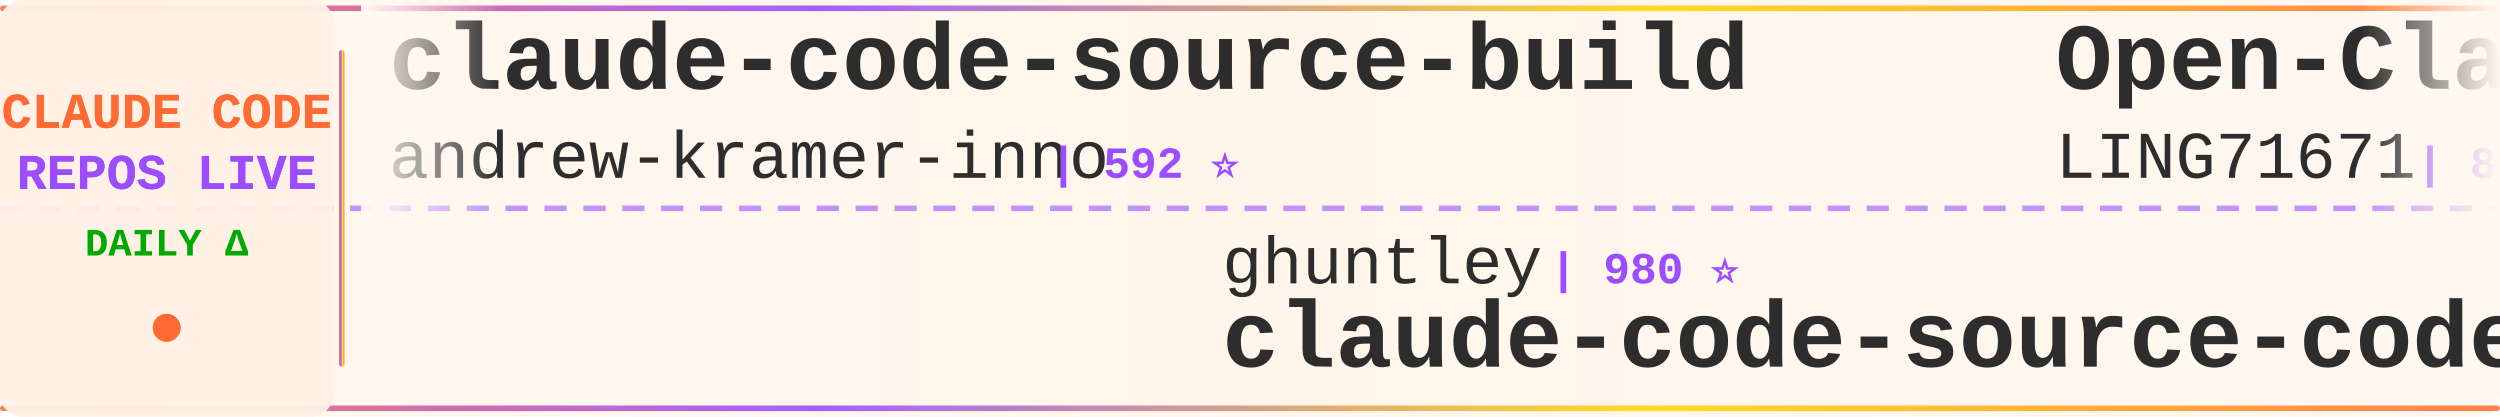
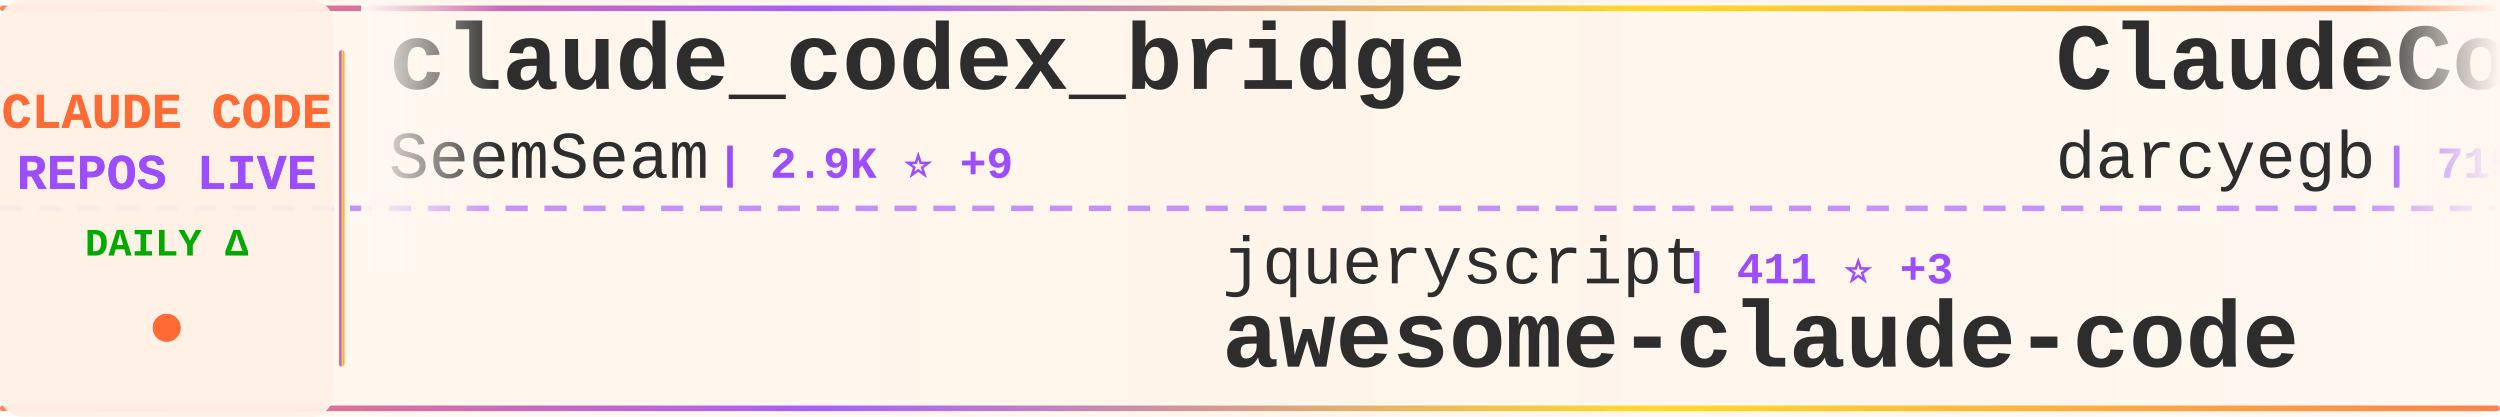
<svg xmlns="http://www.w3.org/2000/svg" width="900" height="150">
  <defs>
    <linearGradient id="tickerBg" x1="0%" y1="0%" x2="100%" y2="0%">
      <stop offset="0%" style="stop-color:#fff8f0;stop-opacity:0.98" />
      <stop offset="50%" style="stop-color:#fff5eb;stop-opacity:1" />
      <stop offset="100%" style="stop-color:#fff8f0;stop-opacity:0.98" />
    </linearGradient>
    <linearGradient id="borderGrad" x1="0%" y1="0%" x2="100%" y2="0%">
      <stop offset="0%" style="stop-color:#FF6B35;stop-opacity:0.85">
        <animate attributeName="stop-opacity" values="0.85;1;0.85" dur="2s" repeatCount="indefinite" />
      </stop>
      <stop offset="33%" style="stop-color:#9C4EFF;stop-opacity:0.9">
        <animate attributeName="stop-opacity" values="0.9;1;0.9" dur="2.2s" repeatCount="indefinite" />
      </stop>
      <stop offset="66%" style="stop-color:#FFD700;stop-opacity:0.85">
        <animate attributeName="stop-opacity" values="0.85;1;0.85" dur="1.8s" repeatCount="indefinite" />
      </stop>
      <stop offset="100%" style="stop-color:#FF6B35;stop-opacity:0.85">
        <animate attributeName="stop-opacity" values="0.85;1;0.85" dur="2s" repeatCount="indefinite" />
      </stop>
    </linearGradient>
    <filter id="textGlow">
      <feGaussianBlur stdDeviation="0.15" result="coloredBlur" />
      <feMerge>
        <feMergeNode in="coloredBlur" />
        <feMergeNode in="SourceGraphic" />
      </feMerge>
    </filter>
    <filter id="metricGlow">
      <feGaussianBlur stdDeviation="0.2" result="coloredBlur" />
      <feMerge>
        <feMergeNode in="coloredBlur" />
        <feMergeNode in="SourceGraphic" />
      </feMerge>
    </filter>
    <linearGradient id="leftFade" x1="0%" y1="0%" x2="100%" y2="0%">
      <stop offset="0%" style="stop-color:#fff8f0;stop-opacity:1" />
      <stop offset="100%" style="stop-color:#fff8f0;stop-opacity:0" />
    </linearGradient>
    <linearGradient id="rightFade" x1="0%" y1="0%" x2="100%" y2="0%">
      <stop offset="0%" style="stop-color:#fff8f0;stop-opacity:0" />
      <stop offset="100%" style="stop-color:#fff8f0;stop-opacity:1" />
    </linearGradient>
  </defs>
  <rect width="900" height="150" fill="url(#tickerBg)" rx="8" />
  <rect x="0" y="2" width="900" height="2" fill="url(#borderGrad)" rx="1" />
  <rect x="0" y="146" width="900" height="2" fill="url(#borderGrad)" rx="1" />
  <line x1="0" y1="75" x2="900" y2="75" stroke="#9C4EFF" stroke-width="2" stroke-dasharray="8 6" opacity="0.6" />
  <rect x="0" y="0" width="120" height="150" fill="#fff0e6" opacity="0.95" rx="8" />
  <text x="60" y="46" font-family="'Courier New', monospace" font-size="18" font-weight="bold" fill="#FF6B35" text-anchor="middle" filter="url(#textGlow)">
    CLAUDE CODE
  </text>
  <text x="60" y="68" font-family="'Courier New', monospace" font-size="18" font-weight="bold" fill="#9C4EFF" text-anchor="middle" filter="url(#textGlow)">
    REPOS LIVE
  </text>
  <text x="60" y="92" font-family="'Courier New', monospace" font-size="14" font-weight="bold" fill="#00aa00" text-anchor="middle">
    DAILY Δ
  </text>
  <circle cx="60" cy="118" r="5" fill="#FF6B35" filter="url(#metricGlow)">
    <animate attributeName="r" values="4;6;4" dur="1.5s" repeatCount="indefinite" />
    <animate attributeName="opacity" values="0.6;1;0.6" dur="1.5s" repeatCount="indefinite" />
  </circle>
  <rect x="122" y="18" width="2" height="114" fill="url(#borderGrad)" rx="1" />
  <clipPath id="tickerClip">
    <rect x="130" y="0" width="770" height="150" />
  </clipPath>
  <g clip-path="url(#tickerClip)">
    <g id="tickerItems">
      <animateTransform attributeName="transform" attributeType="XML" type="translate" from="0 0" to="-3000 0" dur="54s" repeatCount="indefinite" />
      <g transform="translate(0, 0)">
-         <text x="140" y="32" font-family="'Courier New', monospace" font-size="34" font-weight="bold" fill="#2d2d2d">claude-code-source-build</text>
-         <text x="140" y="64" font-family="'Courier New', monospace" font-size="24" font-weight="normal" fill="#2d2d2d" opacity="1.0">andrew-kramer-inno</text>
-         <text x="378" y="64" font-family="'Courier New', monospace" font-size="16" font-weight="bold" fill="#9C4EFF"> | 592 ⭐</text>
+         <text x="140" y="32" font-family="'Courier New', monospace" font-size="34" font-weight="bold" fill="#2d2d2d">claude_codex_bridge</text>
+         <text x="140" y="64" font-family="'Courier New', monospace" font-size="24" font-weight="normal" fill="#2d2d2d" opacity="1.0">SeemSeam</text>
+         <text x="258" y="64" font-family="'Courier New', monospace" font-size="16" font-weight="bold" fill="#9C4EFF"> | 2.9K ⭐ +9</text>
      </g>
      <g transform="translate(300, 0)">
-         <text x="140" y="102" font-family="'Courier New', monospace" font-size="24" font-weight="normal" fill="#2d2d2d" opacity="1.0">ghuntley</text>
-         <text x="258" y="102" font-family="'Courier New', monospace" font-size="16" font-weight="bold" fill="#9C4EFF"> | 980 ⭐</text>
-         <text x="140" y="132" font-family="'Courier New', monospace" font-size="34" font-weight="bold" fill="#2d2d2d">claude-code-source-code-...</text>
+         <text x="140" y="102" font-family="'Courier New', monospace" font-size="24" font-weight="normal" fill="#2d2d2d" opacity="1.0">jqueryscript</text>
+         <text x="306" y="102" font-family="'Courier New', monospace" font-size="16" font-weight="bold" fill="#9C4EFF"> | 411 ⭐ +3</text>
+         <text x="140" y="132" font-family="'Courier New', monospace" font-size="34" font-weight="bold" fill="#2d2d2d">awesome-claude-code</text>
      </g>
      <g transform="translate(600, 0)">
-         <text x="140" y="32" font-family="'Courier New', monospace" font-size="34" font-weight="bold" fill="#2d2d2d">Open-ClaudeCode</text>
-         <text x="140" y="64" font-family="'Courier New', monospace" font-size="24" font-weight="normal" fill="#2d2d2d" opacity="1.0">LING71671</text>
-         <text x="270" y="64" font-family="'Courier New', monospace" font-size="16" font-weight="bold" fill="#9C4EFF"> | 875 ⭐ +1</text>
+         <text x="140" y="32" font-family="'Courier New', monospace" font-size="34" font-weight="bold" fill="#2d2d2d">ClaudeCodeAgents</text>
+         <text x="140" y="64" font-family="'Courier New', monospace" font-size="24" font-weight="normal" fill="#2d2d2d" opacity="1.0">darcyegb</text>
+         <text x="258" y="64" font-family="'Courier New', monospace" font-size="16" font-weight="bold" fill="#9C4EFF"> | 715 ⭐</text>
      </g>
      <g transform="translate(900, 0)">
-         <text x="140" y="102" font-family="'Courier New', monospace" font-size="24" font-weight="normal" fill="#2d2d2d" opacity="1.0">Donchitos</text>
-         <text x="270" y="102" font-family="'Courier New', monospace" font-size="16" font-weight="bold" fill="#9C4EFF"> | 21.1K ⭐ +89</text>
-         <text x="140" y="132" font-family="'Courier New', monospace" font-size="34" font-weight="bold" fill="#2d2d2d">Claude-Code-Game-Studios</text>
+         <text x="140" y="102" font-family="'Courier New', monospace" font-size="24" font-weight="normal" fill="#2d2d2d" opacity="1.0">huangserva</text>
+         <text x="282" y="102" font-family="'Courier New', monospace" font-size="16" font-weight="bold" fill="#9C4EFF"> | 599 ⭐ +1</text>
+         <text x="140" y="132" font-family="'Courier New', monospace" font-size="34" font-weight="bold" fill="#2d2d2d">claude-code-cli</text>
      </g>
      <g transform="translate(1200, 0)">
-         <text x="140" y="32" font-family="'Courier New', monospace" font-size="34" font-weight="bold" fill="#2d2d2d">claude-code-showcase</text>
-         <text x="140" y="64" font-family="'Courier New', monospace" font-size="24" font-weight="normal" fill="#2d2d2d" opacity="1.0">ChrisWiles</text>
-         <text x="282" y="64" font-family="'Courier New', monospace" font-size="16" font-weight="bold" fill="#9C4EFF"> | 5.9K ⭐ +1</text>
+         <text x="140" y="32" font-family="'Courier New', monospace" font-size="34" font-weight="bold" fill="#2d2d2d">Claude-code</text>
+         <text x="140" y="64" font-family="'Courier New', monospace" font-size="24" font-weight="normal" fill="#2d2d2d" opacity="1.0">fazxes</text>
+         <text x="234" y="64" font-family="'Courier New', monospace" font-size="16" font-weight="bold" fill="#9C4EFF"> | 220 ⭐ +1</text>
      </g>
      <g transform="translate(1500, 0)">
-         <text x="140" y="102" font-family="'Courier New', monospace" font-size="24" font-weight="normal" fill="#2d2d2d" opacity="1.0">anthropics</text>
-         <text x="282" y="102" font-family="'Courier New', monospace" font-size="16" font-weight="bold" fill="#9C4EFF"> | 29.5K ⭐ +77</text>
-         <text x="140" y="132" font-family="'Courier New', monospace" font-size="34" font-weight="bold" fill="#2d2d2d">claude-plugins-official</text>
+         <text x="140" y="102" font-family="'Courier New', monospace" font-size="24" font-weight="normal" fill="#2d2d2d" opacity="1.0">frankbria</text>
+         <text x="270" y="102" font-family="'Courier New', monospace" font-size="16" font-weight="bold" fill="#9C4EFF"> | 9.3K ⭐ +6</text>
+         <text x="140" y="132" font-family="'Courier New', monospace" font-size="34" font-weight="bold" fill="#2d2d2d">ralph-claude-code</text>
      </g>
      <g transform="translate(1800, 0)">
-         <text x="140" y="32" font-family="'Courier New', monospace" font-size="34" font-weight="bold" fill="#2d2d2d">claude-code-reverse</text>
-         <text x="140" y="64" font-family="'Courier New', monospace" font-size="24" font-weight="normal" fill="#2d2d2d" opacity="1.0">Yuyz0112</text>
-         <text x="258" y="64" font-family="'Courier New', monospace" font-size="16" font-weight="bold" fill="#9C4EFF"> | 2.4K ⭐</text>
+         <text x="140" y="32" font-family="'Courier New', monospace" font-size="34" font-weight="bold" fill="#2d2d2d">Claude-Code-Source-Study</text>
+         <text x="140" y="64" font-family="'Courier New', monospace" font-size="24" font-weight="normal" fill="#2d2d2d" opacity="1.0">luyao618</text>
+         <text x="258" y="64" font-family="'Courier New', monospace" font-size="16" font-weight="bold" fill="#9C4EFF"> | 1.5K ⭐ +1</text>
      </g>
      <g transform="translate(2100, 0)">
-         <text x="140" y="102" font-family="'Courier New', monospace" font-size="24" font-weight="normal" fill="#2d2d2d" opacity="1.0">zebbern</text>
-         <text x="246" y="102" font-family="'Courier New', monospace" font-size="16" font-weight="bold" fill="#9C4EFF"> | 4.2K ⭐ +2</text>
-         <text x="140" y="132" font-family="'Courier New', monospace" font-size="34" font-weight="bold" fill="#2d2d2d">claude-code-guide</text>
+         <text x="140" y="102" font-family="'Courier New', monospace" font-size="24" font-weight="normal" fill="#2d2d2d" opacity="1.0">LING71671</text>
+         <text x="270" y="102" font-family="'Courier New', monospace" font-size="16" font-weight="bold" fill="#9C4EFF"> | 875 ⭐ +1</text>
+         <text x="140" y="132" font-family="'Courier New', monospace" font-size="34" font-weight="bold" fill="#2d2d2d">Open-ClaudeCode</text>
      </g>
      <g transform="translate(2400, 0)">
-         <text x="140" y="32" font-family="'Courier New', monospace" font-size="34" font-weight="bold" fill="#2d2d2d">oh-my-claudecode</text>
-         <text x="140" y="64" font-family="'Courier New', monospace" font-size="24" font-weight="normal" fill="#2d2d2d" opacity="1.0">Yeachan-Heo</text>
-         <text x="294" y="64" font-family="'Courier New', monospace" font-size="16" font-weight="bold" fill="#9C4EFF"> | 35.9K ⭐ +57</text>
+         <text x="140" y="32" font-family="'Courier New', monospace" font-size="34" font-weight="bold" fill="#2d2d2d">claude-code-analysis</text>
+         <text x="140" y="64" font-family="'Courier New', monospace" font-size="24" font-weight="normal" fill="#2d2d2d" opacity="1.0">liuup</text>
+         <text x="222" y="64" font-family="'Courier New', monospace" font-size="16" font-weight="bold" fill="#9C4EFF"> | 3.0K ⭐ +16</text>
      </g>
      <g transform="translate(2700, 0)">
-         <text x="140" y="102" font-family="'Courier New', monospace" font-size="24" font-weight="normal" fill="#2d2d2d" opacity="1.0">sickn33</text>
-         <text x="246" y="102" font-family="'Courier New', monospace" font-size="16" font-weight="bold" fill="#9C4EFF"> | 40.0K ⭐ +94</text>
-         <text x="140" y="132" font-family="'Courier New', monospace" font-size="34" font-weight="bold" fill="#2d2d2d">antigravity-awesome-skil...</text>
+         <text x="140" y="102" font-family="'Courier New', monospace" font-size="24" font-weight="normal" fill="#2d2d2d" opacity="1.0">carlvellotti</text>
+         <text x="306" y="102" font-family="'Courier New', monospace" font-size="16" font-weight="bold" fill="#9C4EFF"> | 2.1K ⭐ +1</text>
+         <text x="140" y="132" font-family="'Courier New', monospace" font-size="34" font-weight="bold" fill="#2d2d2d">claude-code-pm-course</text>
      </g>
      <g transform="translate(3000, 0)">
-         <text x="140" y="32" font-family="'Courier New', monospace" font-size="34" font-weight="bold" fill="#2d2d2d">claude-code-source-build</text>
-         <text x="140" y="64" font-family="'Courier New', monospace" font-size="24" font-weight="normal" fill="#2d2d2d" opacity="1.0">andrew-kramer-inno</text>
-         <text x="378" y="64" font-family="'Courier New', monospace" font-size="16" font-weight="bold" fill="#9C4EFF"> | 592 ⭐</text>
+         <text x="140" y="32" font-family="'Courier New', monospace" font-size="34" font-weight="bold" fill="#2d2d2d">claude_codex_bridge</text>
+         <text x="140" y="64" font-family="'Courier New', monospace" font-size="24" font-weight="normal" fill="#2d2d2d" opacity="1.0">SeemSeam</text>
+         <text x="258" y="64" font-family="'Courier New', monospace" font-size="16" font-weight="bold" fill="#9C4EFF"> | 2.9K ⭐ +9</text>
      </g>
      <g transform="translate(3300, 0)">
-         <text x="140" y="102" font-family="'Courier New', monospace" font-size="24" font-weight="normal" fill="#2d2d2d" opacity="1.0">ghuntley</text>
-         <text x="258" y="102" font-family="'Courier New', monospace" font-size="16" font-weight="bold" fill="#9C4EFF"> | 980 ⭐</text>
-         <text x="140" y="132" font-family="'Courier New', monospace" font-size="34" font-weight="bold" fill="#2d2d2d">claude-code-source-code-...</text>
+         <text x="140" y="102" font-family="'Courier New', monospace" font-size="24" font-weight="normal" fill="#2d2d2d" opacity="1.0">jqueryscript</text>
+         <text x="306" y="102" font-family="'Courier New', monospace" font-size="16" font-weight="bold" fill="#9C4EFF"> | 411 ⭐ +3</text>
+         <text x="140" y="132" font-family="'Courier New', monospace" font-size="34" font-weight="bold" fill="#2d2d2d">awesome-claude-code</text>
      </g>
      <g transform="translate(3600, 0)">
-         <text x="140" y="32" font-family="'Courier New', monospace" font-size="34" font-weight="bold" fill="#2d2d2d">Open-ClaudeCode</text>
-         <text x="140" y="64" font-family="'Courier New', monospace" font-size="24" font-weight="normal" fill="#2d2d2d" opacity="1.0">LING71671</text>
-         <text x="270" y="64" font-family="'Courier New', monospace" font-size="16" font-weight="bold" fill="#9C4EFF"> | 875 ⭐ +1</text>
+         <text x="140" y="32" font-family="'Courier New', monospace" font-size="34" font-weight="bold" fill="#2d2d2d">ClaudeCodeAgents</text>
+         <text x="140" y="64" font-family="'Courier New', monospace" font-size="24" font-weight="normal" fill="#2d2d2d" opacity="1.0">darcyegb</text>
+         <text x="258" y="64" font-family="'Courier New', monospace" font-size="16" font-weight="bold" fill="#9C4EFF"> | 715 ⭐</text>
      </g>
      <g transform="translate(3900, 0)">
-         <text x="140" y="102" font-family="'Courier New', monospace" font-size="24" font-weight="normal" fill="#2d2d2d" opacity="1.0">Donchitos</text>
-         <text x="270" y="102" font-family="'Courier New', monospace" font-size="16" font-weight="bold" fill="#9C4EFF"> | 21.1K ⭐ +89</text>
-         <text x="140" y="132" font-family="'Courier New', monospace" font-size="34" font-weight="bold" fill="#2d2d2d">Claude-Code-Game-Studios</text>
+         <text x="140" y="102" font-family="'Courier New', monospace" font-size="24" font-weight="normal" fill="#2d2d2d" opacity="1.0">huangserva</text>
+         <text x="282" y="102" font-family="'Courier New', monospace" font-size="16" font-weight="bold" fill="#9C4EFF"> | 599 ⭐ +1</text>
+         <text x="140" y="132" font-family="'Courier New', monospace" font-size="34" font-weight="bold" fill="#2d2d2d">claude-code-cli</text>
      </g>
    </g>
  </g>
  <rect x="130" y="0" width="50" height="100" fill="url(#leftFade)" />
  <rect x="850" y="0" width="50" height="100" fill="url(#rightFade)" />
</svg>
